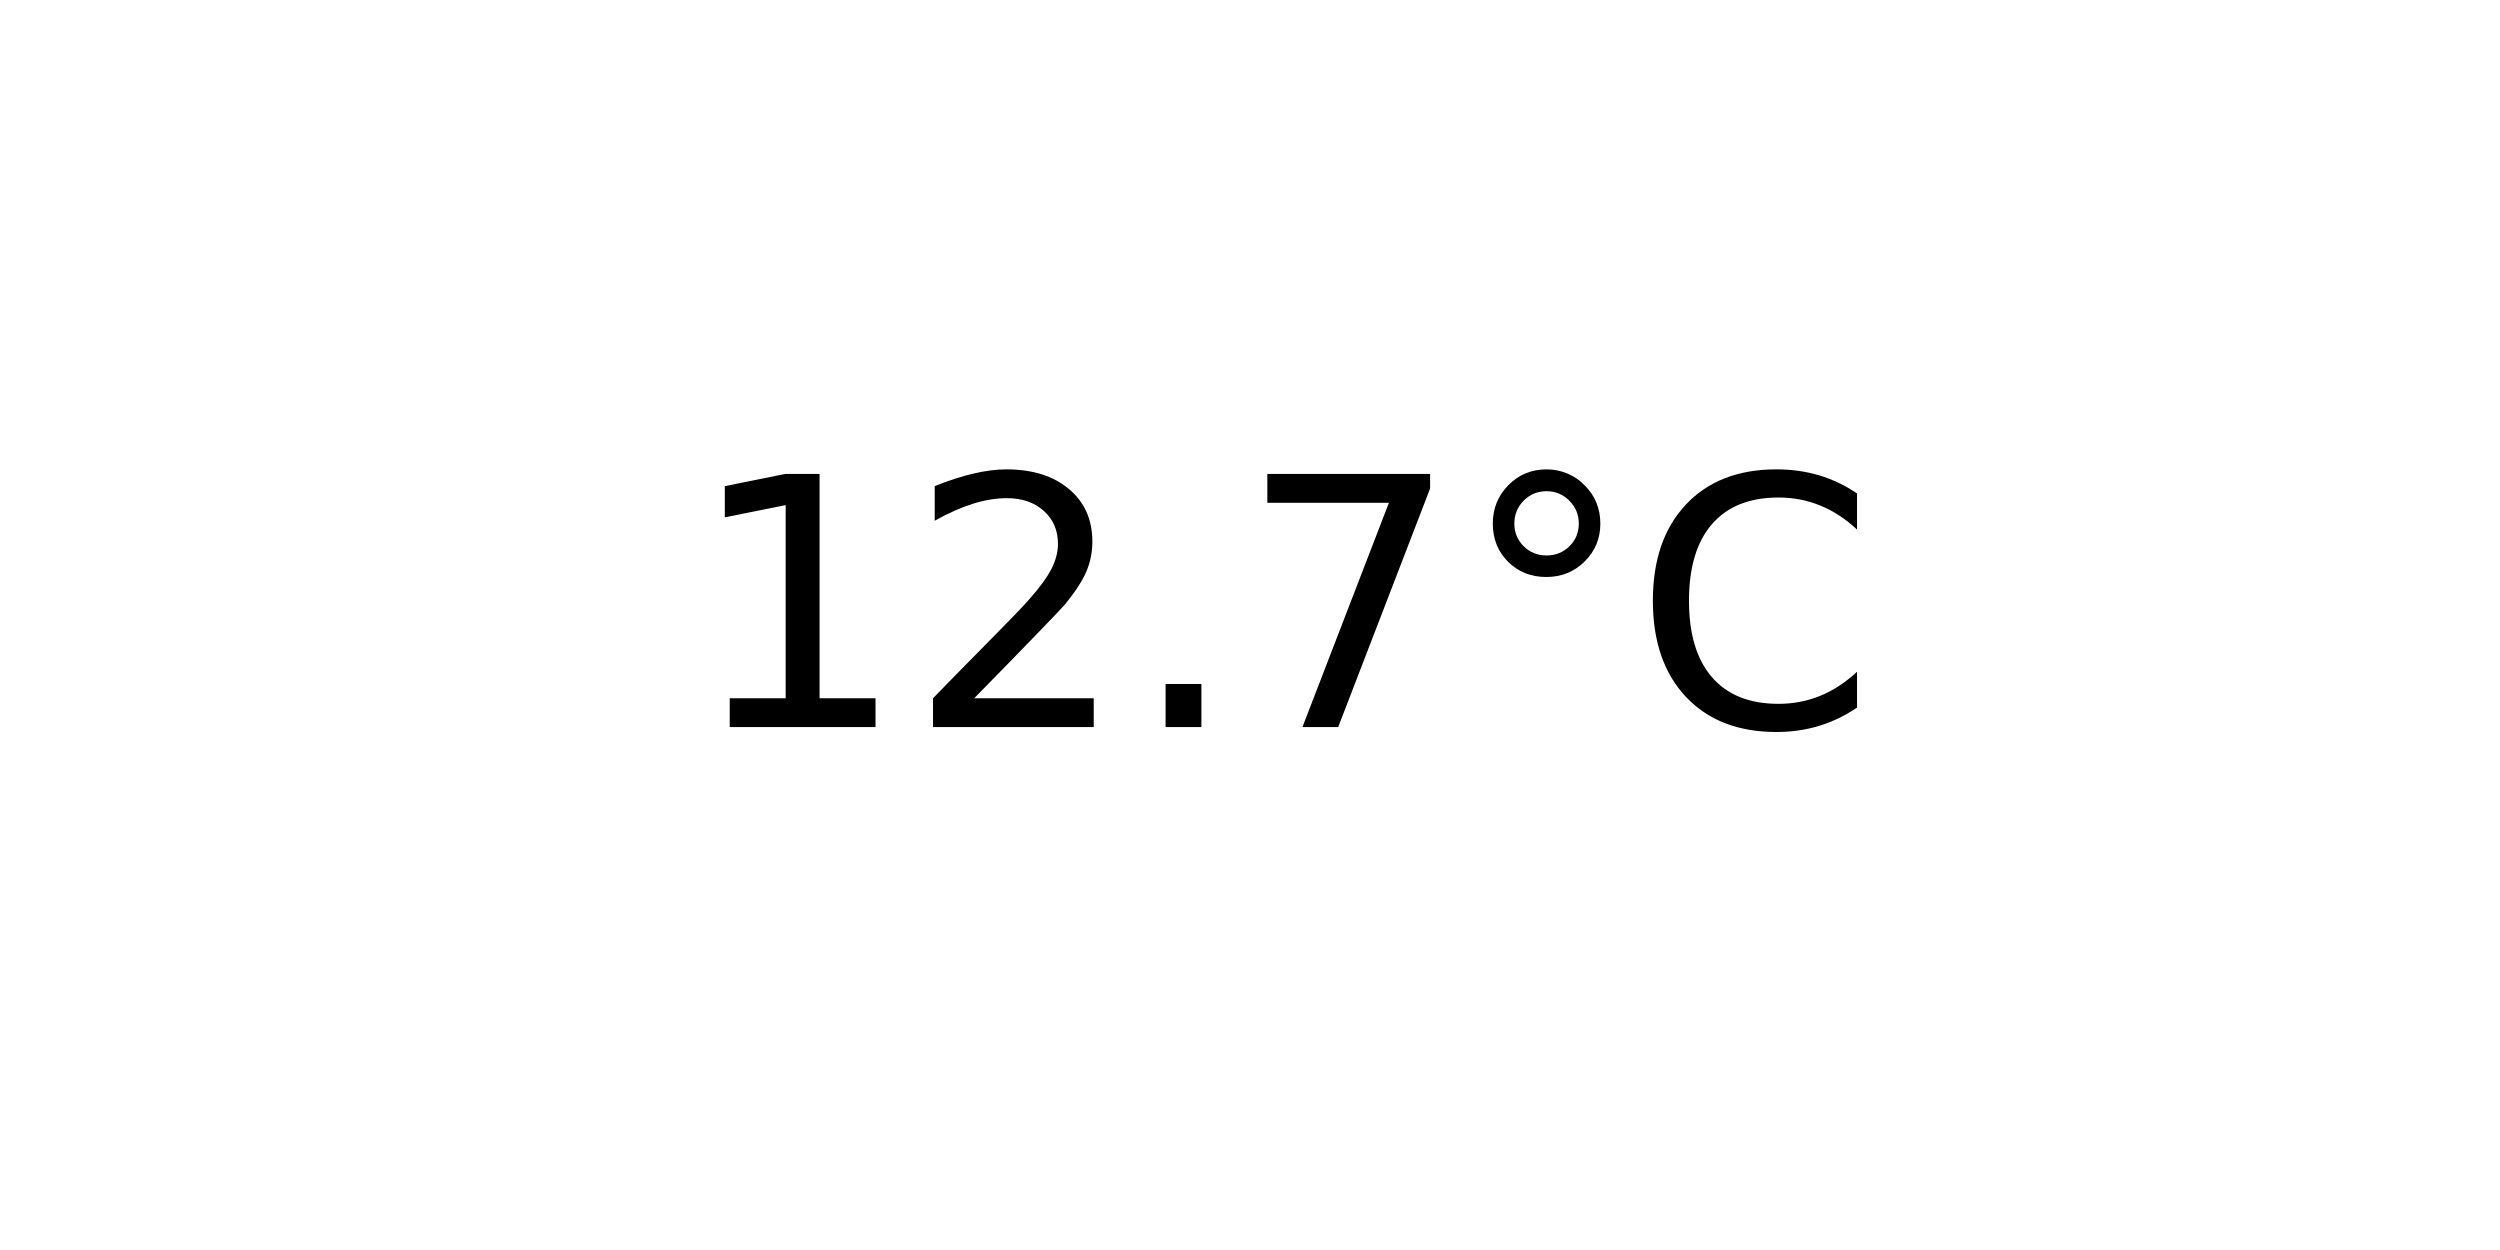
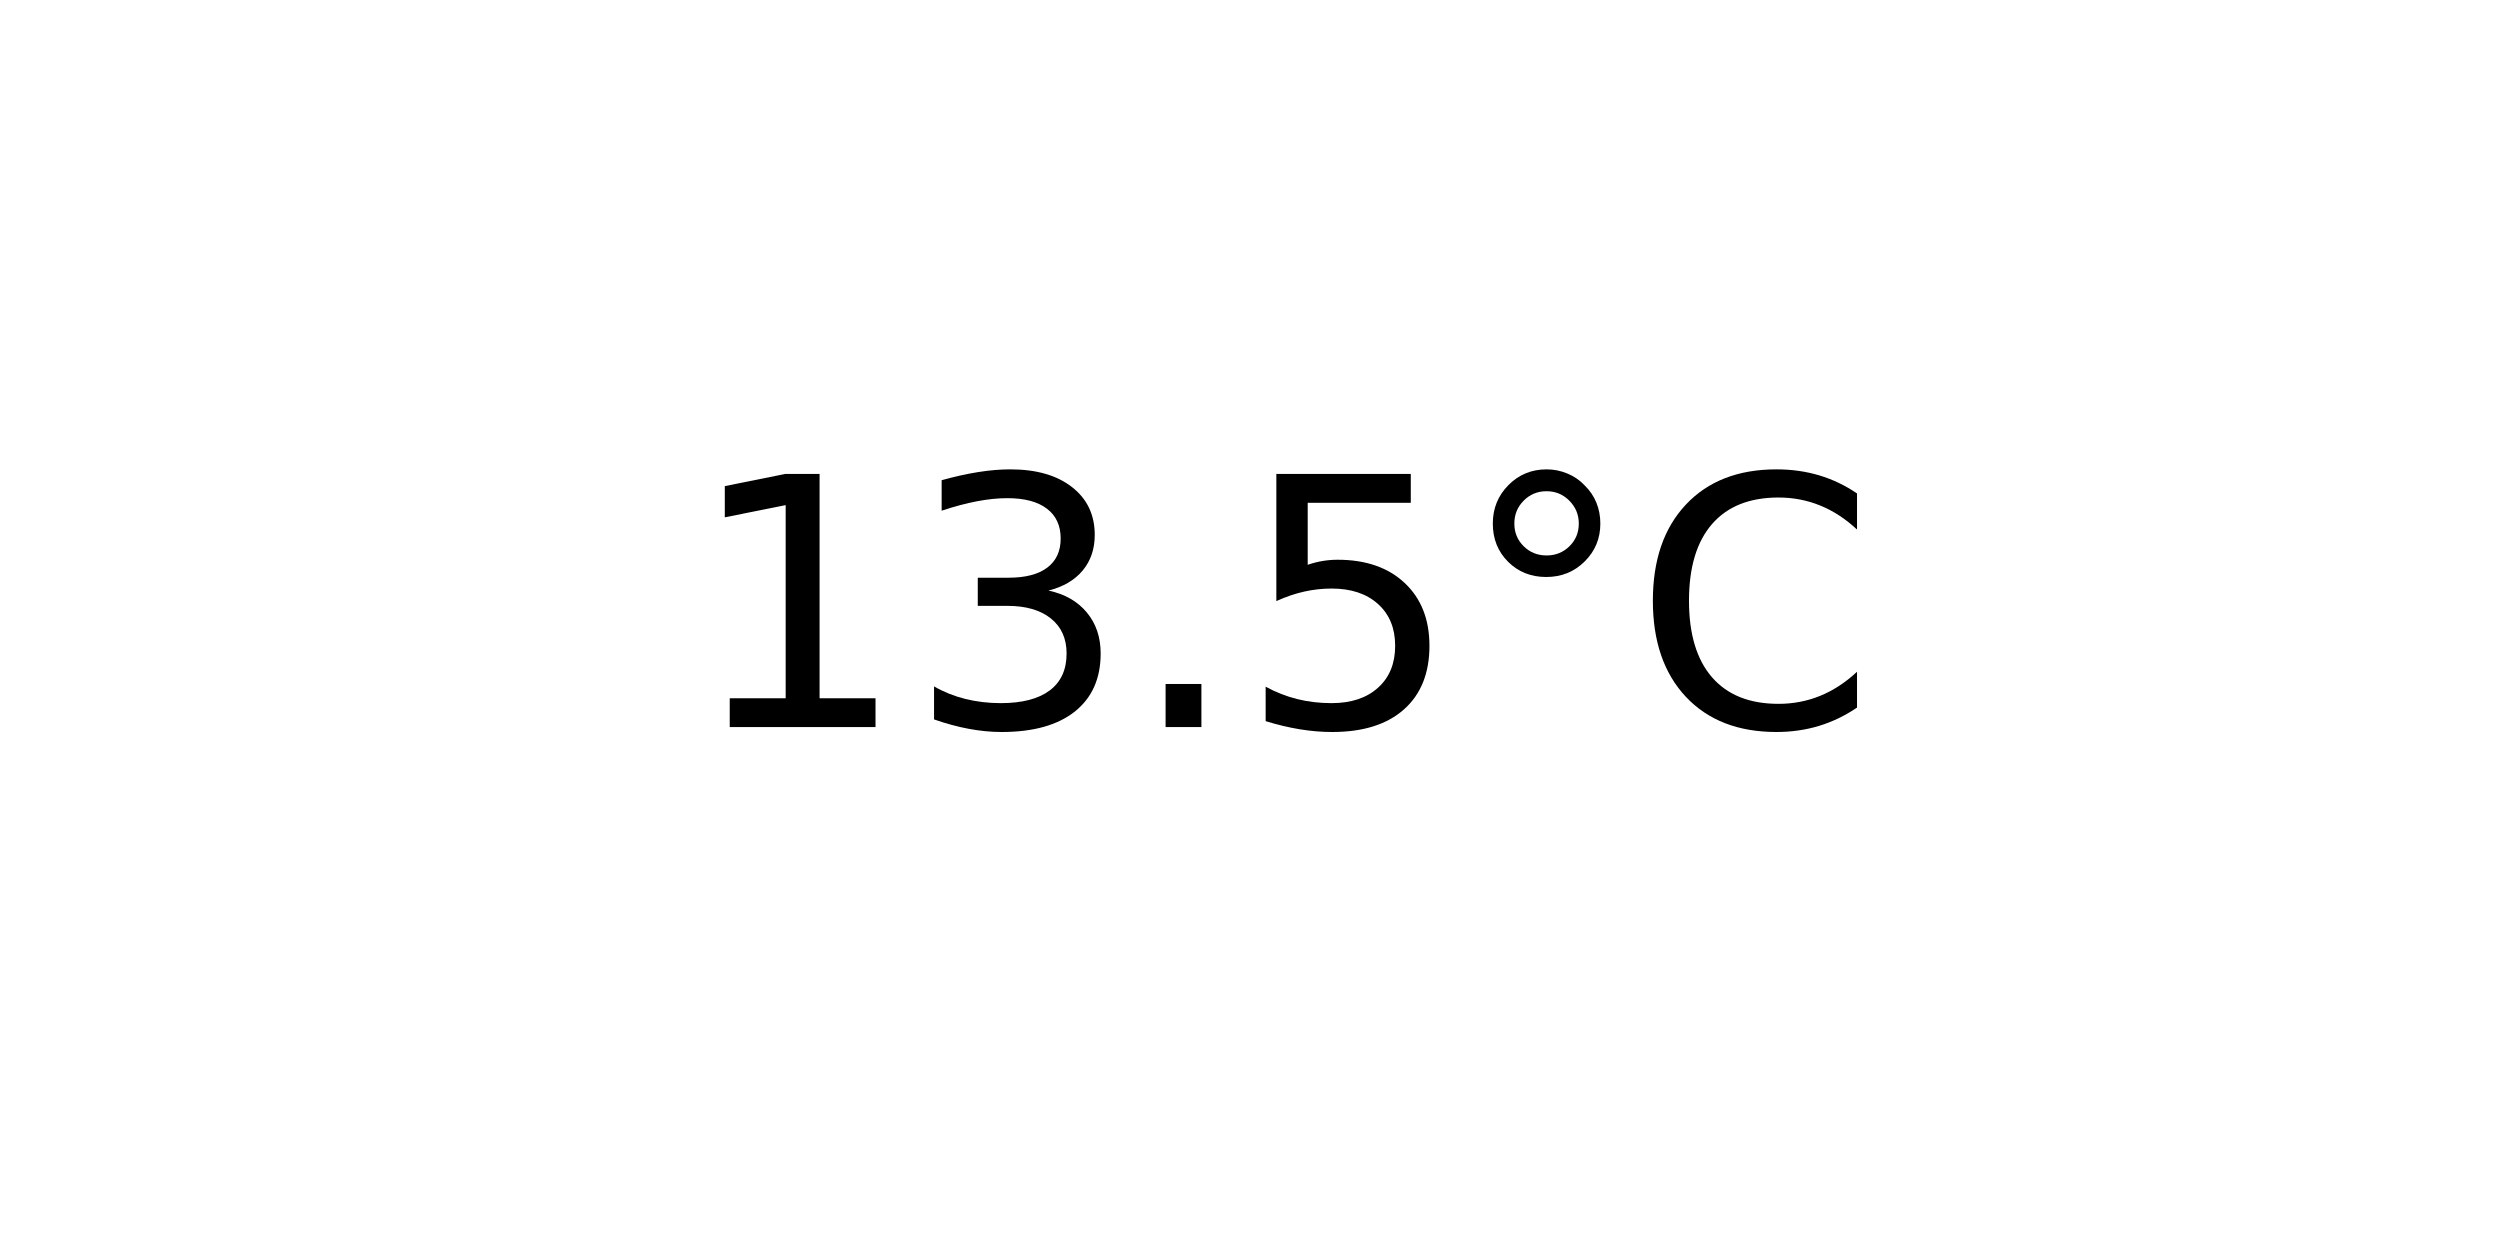
<svg xmlns="http://www.w3.org/2000/svg" xmlns:xlink="http://www.w3.org/1999/xlink" width="72pt" height="36pt" viewBox="0 0 72 36" version="1.1">
  <defs>
    <style type="text/css">*{stroke-linejoin: round; stroke-linecap: butt}</style>
  </defs>
  <g id="figure_1">
    <g id="axes_1">
      <g id="text_1">
        <g transform="translate(19.77578 20.93937) scale(0.1 -0.1)">
          <defs>
            <path id="DejaVuSans-31" d="M 794 531  L 1825 531  L 1825 4091  L 703 3866  L 703 4441  L 1819 4666  L 2450 4666  L 2450 531  L 3481 531  L 3481 0  L 794 0  L 794 531  z " transform="scale(0.015625)" />
-             <path id="DejaVuSans-32" d="M 1228 531  L 3431 531  L 3431 0  L 469 0  L 469 531  Q 828 903 1448 1529  Q 2069 2156 2228 2338  Q 2531 2678 2651 2914  Q 2772 3150 2772 3378  Q 2772 3750 2511 3984  Q 2250 4219 1831 4219  Q 1534 4219 1204 4116  Q 875 4013 500 3803  L 500 4441  Q 881 4594 1212 4672  Q 1544 4750 1819 4750  Q 2544 4750 2975 4387  Q 3406 4025 3406 3419  Q 3406 3131 3298 2873  Q 3191 2616 2906 2266  Q 2828 2175 2409 1742  Q 1991 1309 1228 531  z " transform="scale(0.015625)" />
+             <path id="DejaVuSans-33" d="M 2597 2516  Q 3050 2419 3304 2112  Q 3559 1806 3559 1356  Q 3559 666 3084 287  Q 2609 -91 1734 -91  Q 1441 -91 1130 -33  Q 819 25 488 141  L 488 750  Q 750 597 1062 519  Q 1375 441 1716 441  Q 2309 441 2620 675  Q 2931 909 2931 1356  Q 2931 1769 2642 2001  Q 2353 2234 1838 2234  L 1294 2234  L 1294 2753  L 1863 2753  Q 2328 2753 2575 2939  Q 2822 3125 2822 3475  Q 2822 3834 2567 4026  Q 2313 4219 1838 4219  Q 1578 4219 1281 4162  Q 984 4106 628 3988  L 628 4550  Q 988 4650 1302 4700  Q 1616 4750 1894 4750  Q 2613 4750 3031 4423  Q 3450 4097 3450 3541  Q 3450 3153 3228 2886  Q 3006 2619 2597 2516  z " transform="scale(0.015625)" />
            <path id="DejaVuSans-2e" d="M 684 794  L 1344 794  L 1344 0  L 684 0  L 684 794  z " transform="scale(0.015625)" />
-             <path id="DejaVuSans-37" d="M 525 4666  L 3525 4666  L 3525 4397  L 1831 0  L 1172 0  L 2766 4134  L 525 4134  L 525 4666  z " transform="scale(0.015625)" />
+             <path id="DejaVuSans-35" d="M 691 4666  L 3169 4666  L 3169 4134  L 1269 4134  L 1269 2991  Q 1406 3038 1543 3061  Q 1681 3084 1819 3084  Q 2600 3084 3056 2656  Q 3513 2228 3513 1497  Q 3513 744 3044 326  Q 2575 -91 1722 -91  Q 1428 -91 1123 -41  Q 819 9 494 109  L 494 744  Q 775 591 1075 516  Q 1375 441 1709 441  Q 2250 441 2565 725  Q 2881 1009 2881 1497  Q 2881 1984 2565 2268  Q 2250 2553 1709 2553  Q 1456 2553 1204 2497  Q 953 2441 691 2322  L 691 4666  z " transform="scale(0.015625)" />
            <path id="DejaVuSans-b0" d="M 1600 4347  Q 1350 4347 1178 4173  Q 1006 4000 1006 3750  Q 1006 3503 1178 3333  Q 1350 3163 1600 3163  Q 1850 3163 2022 3333  Q 2194 3503 2194 3750  Q 2194 3997 2020 4172  Q 1847 4347 1600 4347  z M 1600 4750  Q 1800 4750 1984 4673  Q 2169 4597 2303 4453  Q 2447 4313 2519 4134  Q 2591 3956 2591 3750  Q 2591 3338 2302 3052  Q 2013 2766 1594 2766  Q 1172 2766 890 3047  Q 609 3328 609 3750  Q 609 4169 896 4459  Q 1184 4750 1600 4750  z " transform="scale(0.015625)" />
            <path id="DejaVuSans-43" d="M 4122 4306  L 4122 3641  Q 3803 3938 3442 4084  Q 3081 4231 2675 4231  Q 1875 4231 1450 3742  Q 1025 3253 1025 2328  Q 1025 1406 1450 917  Q 1875 428 2675 428  Q 3081 428 3442 575  Q 3803 722 4122 1019  L 4122 359  Q 3791 134 3420 21  Q 3050 -91 2638 -91  Q 1578 -91 968 557  Q 359 1206 359 2328  Q 359 3453 968 4101  Q 1578 4750 2638 4750  Q 3056 4750 3426 4639  Q 3797 4528 4122 4306  z " transform="scale(0.015625)" />
          </defs>
          <use xlink:href="#DejaVuSans-31" />
-           <use xlink:href="#DejaVuSans-32" x="63.623" />
+           <use xlink:href="#DejaVuSans-33" x="63.623" />
          <use xlink:href="#DejaVuSans-2e" x="127.246" />
-           <use xlink:href="#DejaVuSans-37" x="159.033" />
+           <use xlink:href="#DejaVuSans-35" x="159.033" />
          <use xlink:href="#DejaVuSans-b0" x="222.656" />
          <use xlink:href="#DejaVuSans-43" x="272.656" />
        </g>
      </g>
    </g>
  </g>
</svg>
